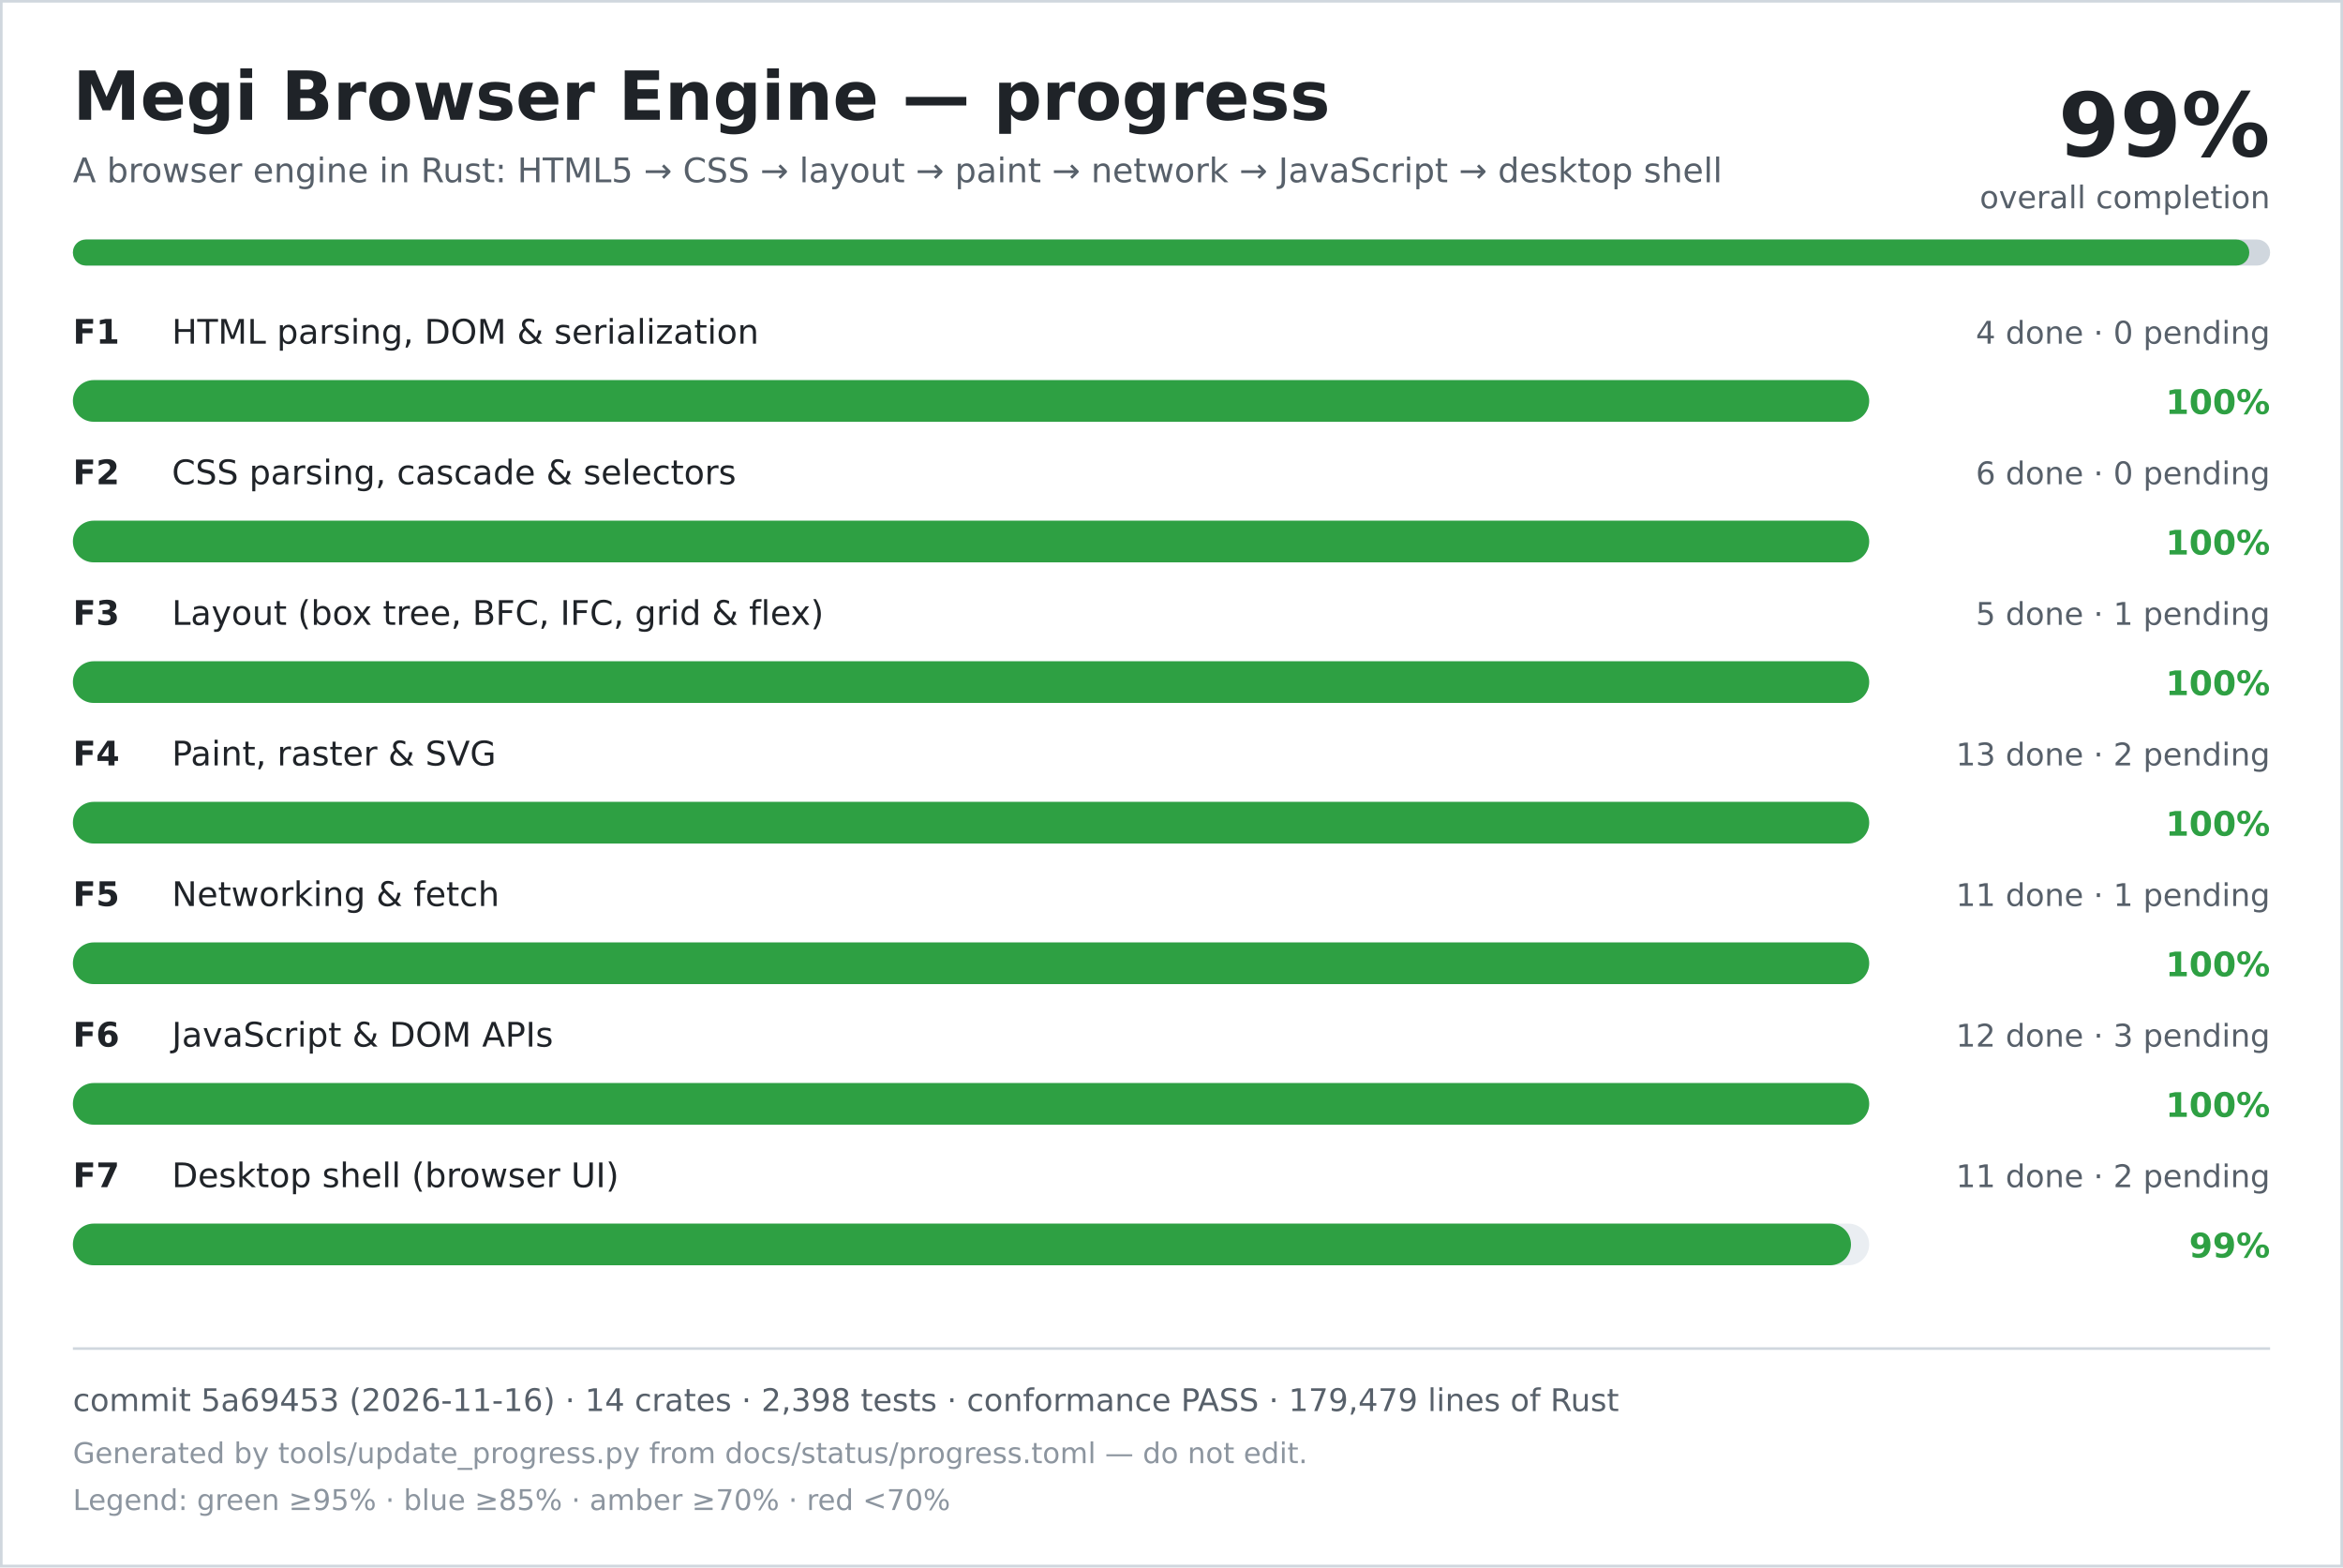
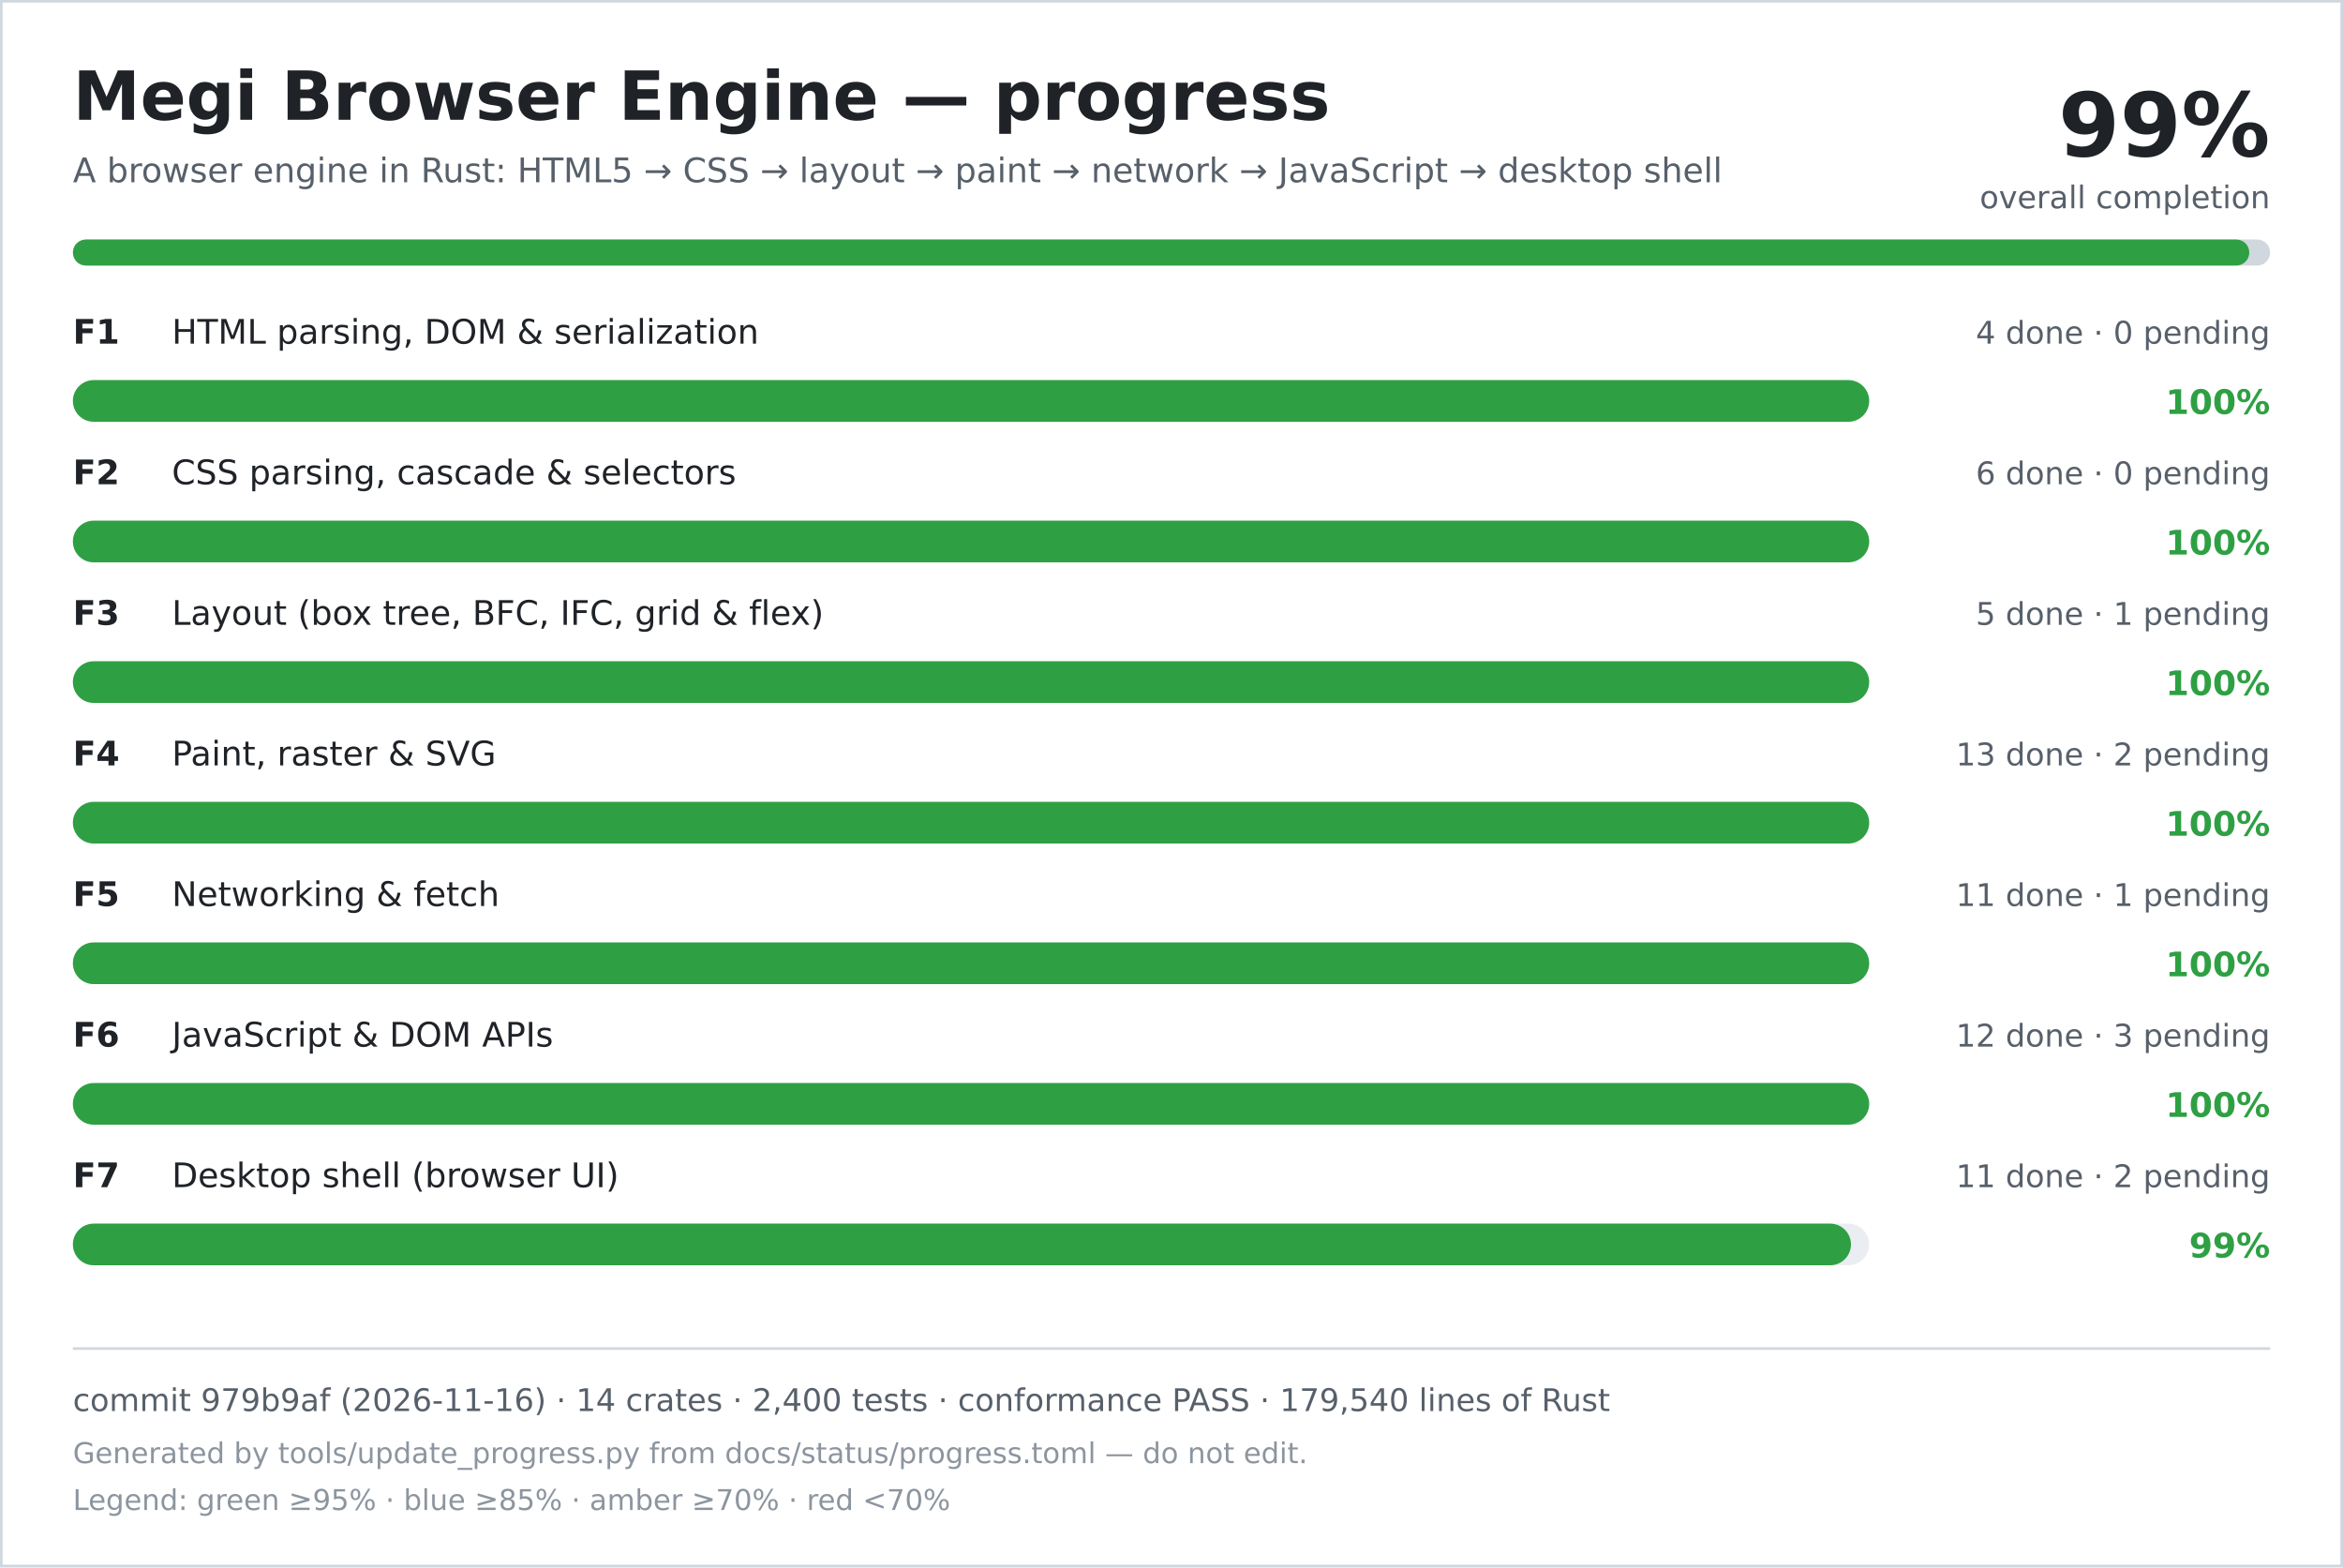
<svg xmlns="http://www.w3.org/2000/svg" width="900" height="602" viewBox="0 0 900 602" role="img" aria-labelledby="title desc">
  <rect width="900" height="602" fill="#ffffff" />
  <rect x="0.5" y="0.5" width="899" height="601" fill="none" stroke="#d0d7de" />
  <text x="28" y="46" font-family="DejaVu Sans, Verdana, sans-serif" font-size="26" font-weight="700" fill="#1f2328">Megi Browser Engine — progress</text>
  <text x="28" y="70" font-family="DejaVu Sans, Verdana, sans-serif" font-size="13" fill="#57606a">A browser engine in Rust: HTML5 → CSS → layout → paint → network → JavaScript → desktop shell</text>
  <text x="872" y="60" text-anchor="end" font-family="DejaVu Sans, Verdana, sans-serif" font-size="34" font-weight="700" fill="#1f2328">99%</text>
  <text x="872" y="80" text-anchor="end" font-family="DejaVu Sans, Verdana, sans-serif" font-size="12" fill="#57606a">overall completion</text>
  <rect x="28" y="92" width="844" height="10" rx="5" fill="#d0d7de" />
  <rect x="28" y="92" width="836" height="10" rx="5" fill="#2ea043" />
  <text x="28" y="132" font-family="DejaVu Sans, Verdana, sans-serif" font-size="13" font-weight="700" fill="#1f2328">F1</text>
  <text x="66" y="132" font-family="DejaVu Sans, Verdana, sans-serif" font-size="13" fill="#1f2328">HTML parsing, DOM &amp; serialization</text>
  <text x="872" y="132" text-anchor="end" font-family="DejaVu Sans, Verdana, sans-serif" font-size="12" fill="#57606a">4 done · 0 pending</text>
  <rect x="28" y="146" width="690" height="16" rx="8" fill="#eaeef2" />
  <rect x="28" y="146" width="690" height="16" rx="8" fill="#2ea043" />
  <text x="872" y="159" text-anchor="end" font-family="DejaVu Sans, Verdana, sans-serif" font-size="13" font-weight="700" fill="#2ea043">100%</text>
  <text x="28" y="186" font-family="DejaVu Sans, Verdana, sans-serif" font-size="13" font-weight="700" fill="#1f2328">F2</text>
  <text x="66" y="186" font-family="DejaVu Sans, Verdana, sans-serif" font-size="13" fill="#1f2328">CSS parsing, cascade &amp; selectors</text>
  <text x="872" y="186" text-anchor="end" font-family="DejaVu Sans, Verdana, sans-serif" font-size="12" fill="#57606a">6 done · 0 pending</text>
  <rect x="28" y="200" width="690" height="16" rx="8" fill="#eaeef2" />
  <rect x="28" y="200" width="690" height="16" rx="8" fill="#2ea043" />
  <text x="872" y="213" text-anchor="end" font-family="DejaVu Sans, Verdana, sans-serif" font-size="13" font-weight="700" fill="#2ea043">100%</text>
  <text x="28" y="240" font-family="DejaVu Sans, Verdana, sans-serif" font-size="13" font-weight="700" fill="#1f2328">F3</text>
  <text x="66" y="240" font-family="DejaVu Sans, Verdana, sans-serif" font-size="13" fill="#1f2328">Layout (box tree, BFC, IFC, grid &amp; flex)</text>
  <text x="872" y="240" text-anchor="end" font-family="DejaVu Sans, Verdana, sans-serif" font-size="12" fill="#57606a">5 done · 1 pending</text>
  <rect x="28" y="254" width="690" height="16" rx="8" fill="#eaeef2" />
  <rect x="28" y="254" width="690" height="16" rx="8" fill="#2ea043" />
  <text x="872" y="267" text-anchor="end" font-family="DejaVu Sans, Verdana, sans-serif" font-size="13" font-weight="700" fill="#2ea043">100%</text>
  <text x="28" y="294" font-family="DejaVu Sans, Verdana, sans-serif" font-size="13" font-weight="700" fill="#1f2328">F4</text>
  <text x="66" y="294" font-family="DejaVu Sans, Verdana, sans-serif" font-size="13" fill="#1f2328">Paint, raster &amp; SVG</text>
  <text x="872" y="294" text-anchor="end" font-family="DejaVu Sans, Verdana, sans-serif" font-size="12" fill="#57606a">13 done · 2 pending</text>
  <rect x="28" y="308" width="690" height="16" rx="8" fill="#eaeef2" />
  <rect x="28" y="308" width="690" height="16" rx="8" fill="#2ea043" />
  <text x="872" y="321" text-anchor="end" font-family="DejaVu Sans, Verdana, sans-serif" font-size="13" font-weight="700" fill="#2ea043">100%</text>
  <text x="28" y="348" font-family="DejaVu Sans, Verdana, sans-serif" font-size="13" font-weight="700" fill="#1f2328">F5</text>
  <text x="66" y="348" font-family="DejaVu Sans, Verdana, sans-serif" font-size="13" fill="#1f2328">Networking &amp; fetch</text>
  <text x="872" y="348" text-anchor="end" font-family="DejaVu Sans, Verdana, sans-serif" font-size="12" fill="#57606a">11 done · 1 pending</text>
  <rect x="28" y="362" width="690" height="16" rx="8" fill="#eaeef2" />
  <rect x="28" y="362" width="690" height="16" rx="8" fill="#2ea043" />
  <text x="872" y="375" text-anchor="end" font-family="DejaVu Sans, Verdana, sans-serif" font-size="13" font-weight="700" fill="#2ea043">100%</text>
  <text x="28" y="402" font-family="DejaVu Sans, Verdana, sans-serif" font-size="13" font-weight="700" fill="#1f2328">F6</text>
  <text x="66" y="402" font-family="DejaVu Sans, Verdana, sans-serif" font-size="13" fill="#1f2328">JavaScript &amp; DOM APIs</text>
  <text x="872" y="402" text-anchor="end" font-family="DejaVu Sans, Verdana, sans-serif" font-size="12" fill="#57606a">12 done · 3 pending</text>
  <rect x="28" y="416" width="690" height="16" rx="8" fill="#eaeef2" />
  <rect x="28" y="416" width="690" height="16" rx="8" fill="#2ea043" />
  <text x="872" y="429" text-anchor="end" font-family="DejaVu Sans, Verdana, sans-serif" font-size="13" font-weight="700" fill="#2ea043">100%</text>
  <text x="28" y="456" font-family="DejaVu Sans, Verdana, sans-serif" font-size="13" font-weight="700" fill="#1f2328">F7</text>
  <text x="66" y="456" font-family="DejaVu Sans, Verdana, sans-serif" font-size="13" fill="#1f2328">Desktop shell (browser UI)</text>
  <text x="872" y="456" text-anchor="end" font-family="DejaVu Sans, Verdana, sans-serif" font-size="12" fill="#57606a">11 done · 2 pending</text>
  <rect x="28" y="470" width="690" height="16" rx="8" fill="#eaeef2" />
  <rect x="28" y="470" width="683" height="16" rx="8" fill="#2ea043" />
  <text x="872" y="483" text-anchor="end" font-family="DejaVu Sans, Verdana, sans-serif" font-size="13" font-weight="700" fill="#2ea043">99%</text>
  <line x1="28" y1="518" x2="872" y2="518" stroke="#d0d7de" />
-   <text x="28" y="542" font-family="DejaVu Sans, Verdana, sans-serif" font-size="12" fill="#57606a">commit 5a69453 (2026-11-16) · 14 crates · 2,398 tests · conformance PASS · 179,479 lines of Rust</text>
+   <text x="28" y="542" font-family="DejaVu Sans, Verdana, sans-serif" font-size="12" fill="#57606a">commit 979b9af (2026-11-16) · 14 crates · 2,400 tests · conformance PASS · 179,540 lines of Rust</text>
  <text x="28" y="562" font-family="DejaVu Sans, Verdana, sans-serif" font-size="11" fill="#8c959f">Generated by tools/update_progress.py from docs/status/progress.toml — do not edit.</text>
  <text x="28" y="580" font-family="DejaVu Sans, Verdana, sans-serif" font-size="11" fill="#8c959f">Legend: green ≥95% · blue ≥85% · amber ≥70% · red &lt;70%</text>
</svg>
